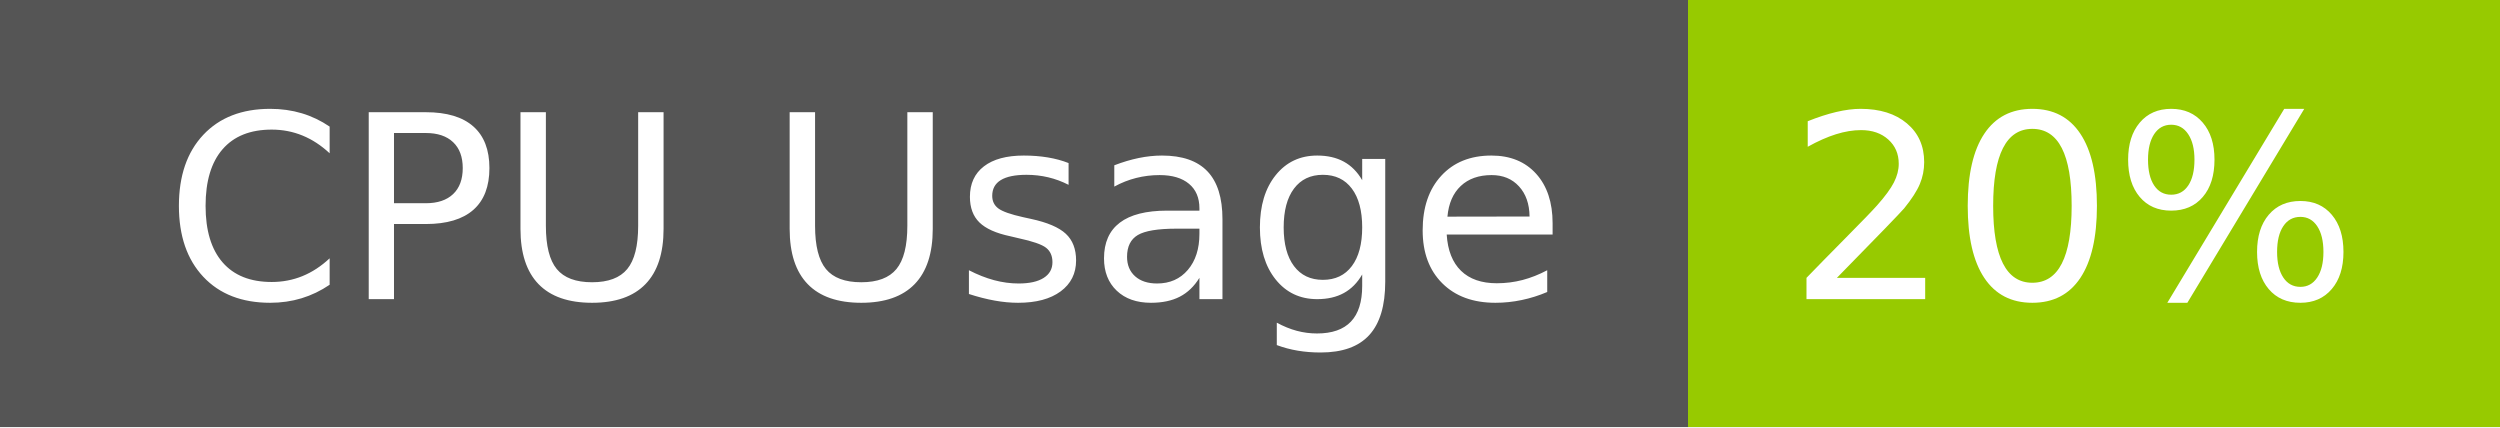
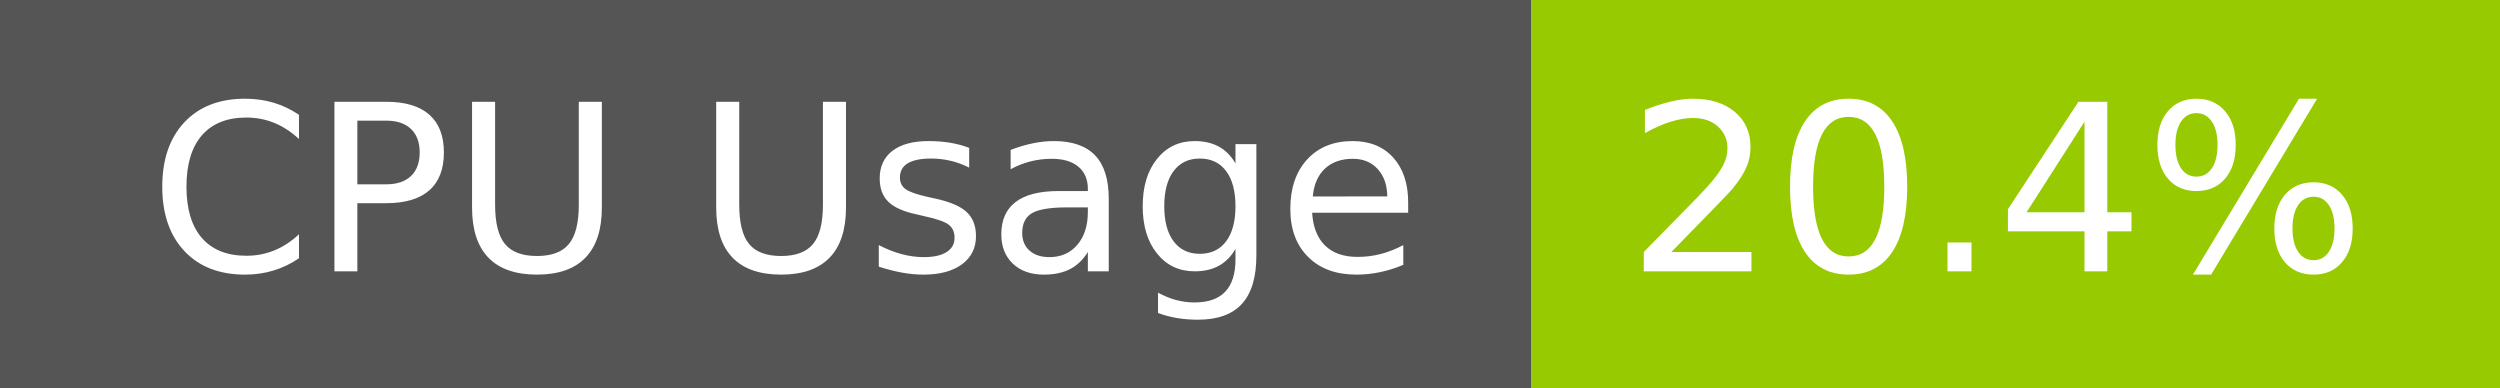
- <svg xmlns="http://www.w3.org/2000/svg" width="117" height="20" role="img" aria-label="CPU Usage: 20%">
+ <svg xmlns="http://www.w3.org/2000/svg" width="129" height="20" role="img" aria-label="CPU Usage: 20.4%">
  <g shape-rendering="crispEdges">
    <rect width="79" height="20" fill="#555" />
-     <rect x="79" width="38" height="20" fill="#97ca00" />
+     <rect x="79" width="50" height="20" fill="#97ca00" />
  </g>
  <g fill="#fff" text-anchor="middle" font-family="Verdana,Geneva,DejaVu Sans,sans-serif" text-rendering="geometricPrecision" font-size="120">
    <text x="405" y="140" transform="scale(.1)" fill="#fff" textLength="665">CPU Usage</text>
-     <text x="970" y="140" transform="scale(.1)" fill="#fff" textLength="276">20%</text>
+     <text x="1030" y="140" transform="scale(.1)" fill="#fff" textLength="390">20.4%</text>
  </g>
</svg>
